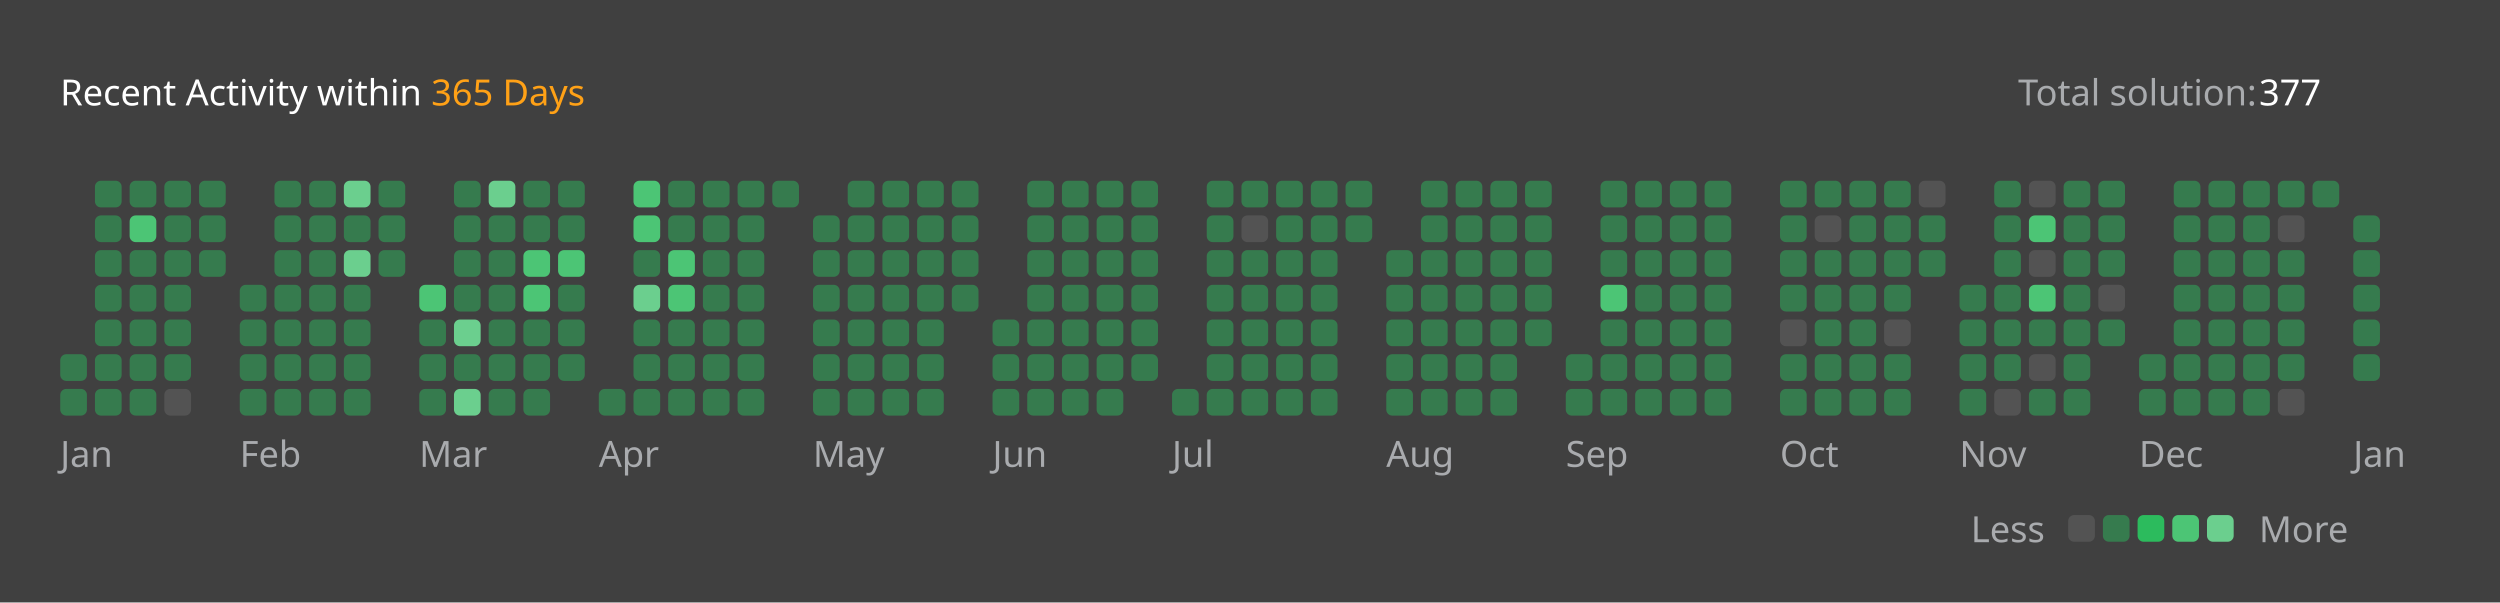
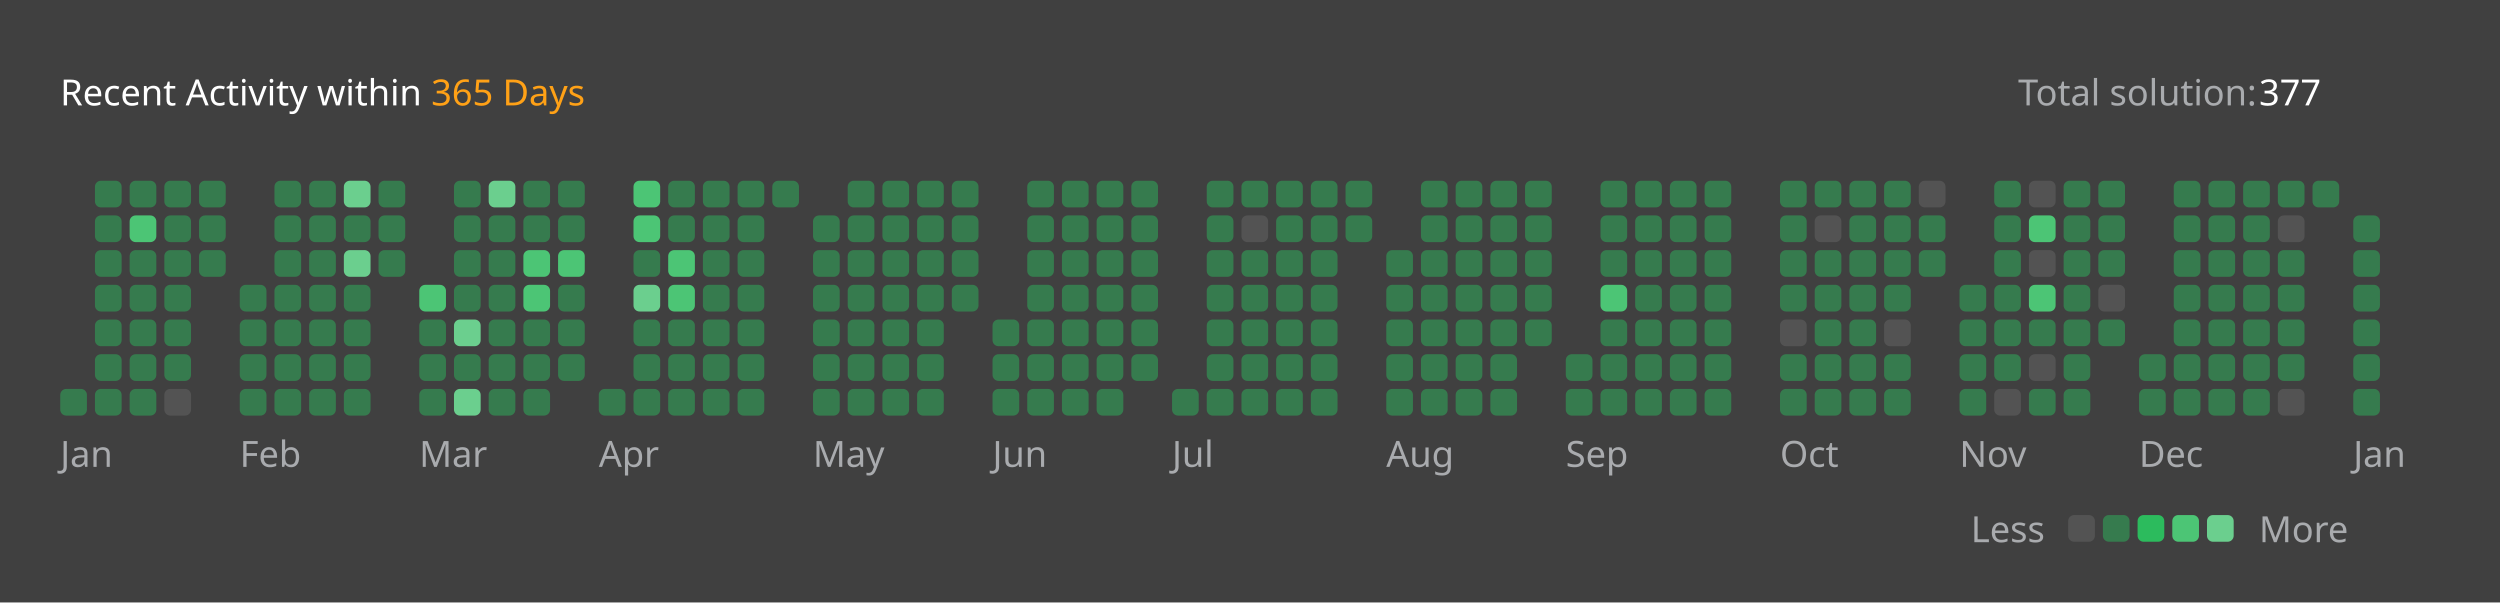
<svg xmlns="http://www.w3.org/2000/svg" version="1.1" height="200" width="830" viewBox="0 0 830 200">
  <style>*{font-family: "Segoe UI", Tahoma, Geneva, Verdana, sans-serif;}</style>
  <style>.title{font-weight: 500;font-size: 1rem;}</style>
  <style>.rotate-90{transform: rotate(-90deg);transform-origin: center;transform-box: fill-box;}</style>
  <style>.state{font-size: .75rem;}</style>
  <style>.light{color: #ffffff;fill: #ffffff;}</style>
  <style>.light-gray{color: #eff2f699;fill: #eff2f699;}</style>
  <style>.dark-gray{color: #ebebf54d;fill: #ebebf54d;}</style>
  <style>.gray{color: #747474;fill: #747474;}</style>
  <style>.orange{color: #ffa116;fill: #ffa116;}</style>
  <style>.background{color: #404040;fill: #404040;}</style>
  <style>.level-1-block{fill: #ffffff1a;}</style>
  <style>.level-2-block{fill: #2cb55d80;}</style>
  <style>.level-3-block{fill: #2cbb5dff;}</style>
  <style>.level-4-block{fill: #4cc575ff;}</style>
  <style>.level-5-block{fill: #6bcf8eff;}</style>
  <rect fill="#404040" x="0" y="0" width="830" height="200" rx="0.5rem" />
  <g text-anchor="start" text-decoration="1" class="title">
    <text x="20" y="35">
      <tspan class="light">Recent Activity within</tspan>
      <tspan class="orange">365 Days</tspan>
    </text>
  </g>
  <g class="state">
    <text x="670" y="35" class="light-gray"> Total solution: </text>
    <text x="750" y="35" class="light"> 377 </text>
    <text x="678.88" y="180" class="light-gray" text-anchor="end">Less</text>
    <rect x="686.64" y="171" width="8.86" height="8.86" rx="2" ry="2" class="level-1-block" />
    <rect x="698.16" y="171" width="8.86" height="8.86" rx="2" ry="2" class="level-2-block" />
    <rect x="709.68" y="171" width="8.86" height="8.86" rx="2" ry="2" class="level-3-block" />
    <rect x="721.2" y="171" width="8.86" height="8.86" rx="2" ry="2" class="level-4-block" />
    <rect x="732.72" y="171" width="8.86" height="8.86" rx="2" ry="2" class="level-5-block" />
    <text x="750" y="180" class="light-gray">More</text>
  </g>
  <g x="20" y="60">
    <g x="20" y="60">
      <g x="20.0" y="60">
-         <rect x="20.0" y="117.6" width="8.86" height="8.86" rx="2" ry="2" class="level-2-block" />
        <rect x="20.0" y="129.12" width="8.86" height="8.86" rx="2" ry="2" class="level-2-block" />
      </g>
      <g x="31.52" y="60">
        <rect x="31.52" y="60.0" width="8.86" height="8.86" rx="2" ry="2" class="level-2-block" />
        <rect x="31.52" y="71.52" width="8.86" height="8.86" rx="2" ry="2" class="level-2-block" />
        <rect x="31.52" y="83.04" width="8.86" height="8.86" rx="2" ry="2" class="level-2-block" />
        <rect x="31.52" y="94.56" width="8.86" height="8.86" rx="2" ry="2" class="level-2-block" />
        <rect x="31.52" y="106.08" width="8.86" height="8.86" rx="2" ry="2" class="level-2-block" />
        <rect x="31.52" y="117.6" width="8.86" height="8.86" rx="2" ry="2" class="level-2-block" />
        <rect x="31.52" y="129.12" width="8.86" height="8.86" rx="2" ry="2" class="level-2-block" />
      </g>
      <g x="43.04" y="60">
        <rect x="43.04" y="60.0" width="8.86" height="8.86" rx="2" ry="2" class="level-2-block" />
        <rect x="43.04" y="71.52" width="8.86" height="8.86" rx="2" ry="2" class="level-4-block" />
        <rect x="43.04" y="83.04" width="8.86" height="8.86" rx="2" ry="2" class="level-2-block" />
        <rect x="43.04" y="94.56" width="8.86" height="8.86" rx="2" ry="2" class="level-2-block" />
        <rect x="43.04" y="106.08" width="8.86" height="8.86" rx="2" ry="2" class="level-2-block" />
        <rect x="43.04" y="117.6" width="8.86" height="8.86" rx="2" ry="2" class="level-2-block" />
        <rect x="43.04" y="129.12" width="8.86" height="8.86" rx="2" ry="2" class="level-2-block" />
      </g>
      <g x="54.56" y="60">
        <rect x="54.56" y="60.0" width="8.86" height="8.86" rx="2" ry="2" class="level-2-block" />
        <rect x="54.56" y="71.52" width="8.86" height="8.86" rx="2" ry="2" class="level-2-block" />
        <rect x="54.56" y="83.04" width="8.86" height="8.86" rx="2" ry="2" class="level-2-block" />
        <rect x="54.56" y="94.56" width="8.86" height="8.86" rx="2" ry="2" class="level-2-block" />
        <rect x="54.56" y="106.08" width="8.86" height="8.86" rx="2" ry="2" class="level-2-block" />
        <rect x="54.56" y="117.6" width="8.86" height="8.86" rx="2" ry="2" class="level-2-block" />
        <rect x="54.56" y="129.12" width="8.86" height="8.86" rx="2" ry="2" class="level-1-block" />
      </g>
      <g x="66.08" y="60">
        <rect x="66.08" y="60.0" width="8.86" height="8.86" rx="2" ry="2" class="level-2-block" />
        <rect x="66.08" y="71.52" width="8.86" height="8.86" rx="2" ry="2" class="level-2-block" />
        <rect x="66.08" y="83.04" width="8.86" height="8.86" rx="2" ry="2" class="level-2-block" />
      </g>
      <text x="20.0" y="155" class="light-gray state">Jan</text>
    </g>
  </g>
  <g x="79.6" y="60">
    <g x="79.6" y="60">
      <g x="79.6" y="60">
        <rect x="79.6" y="94.56" width="8.86" height="8.86" rx="2" ry="2" class="level-2-block" />
        <rect x="79.6" y="106.08" width="8.86" height="8.86" rx="2" ry="2" class="level-2-block" />
        <rect x="79.6" y="117.6" width="8.86" height="8.86" rx="2" ry="2" class="level-2-block" />
        <rect x="79.6" y="129.12" width="8.86" height="8.86" rx="2" ry="2" class="level-2-block" />
      </g>
      <g x="91.12" y="60">
        <rect x="91.12" y="60.0" width="8.86" height="8.86" rx="2" ry="2" class="level-2-block" />
        <rect x="91.12" y="71.52" width="8.86" height="8.86" rx="2" ry="2" class="level-2-block" />
        <rect x="91.12" y="83.04" width="8.86" height="8.86" rx="2" ry="2" class="level-2-block" />
        <rect x="91.12" y="94.56" width="8.86" height="8.86" rx="2" ry="2" class="level-2-block" />
        <rect x="91.12" y="106.08" width="8.86" height="8.86" rx="2" ry="2" class="level-2-block" />
        <rect x="91.12" y="117.6" width="8.86" height="8.86" rx="2" ry="2" class="level-2-block" />
        <rect x="91.12" y="129.12" width="8.86" height="8.86" rx="2" ry="2" class="level-2-block" />
      </g>
      <g x="102.64" y="60">
        <rect x="102.64" y="60.0" width="8.86" height="8.86" rx="2" ry="2" class="level-2-block" />
        <rect x="102.64" y="71.52" width="8.86" height="8.86" rx="2" ry="2" class="level-2-block" />
        <rect x="102.64" y="83.04" width="8.86" height="8.86" rx="2" ry="2" class="level-2-block" />
        <rect x="102.64" y="94.56" width="8.86" height="8.86" rx="2" ry="2" class="level-2-block" />
        <rect x="102.64" y="106.08" width="8.86" height="8.86" rx="2" ry="2" class="level-2-block" />
        <rect x="102.64" y="117.6" width="8.86" height="8.86" rx="2" ry="2" class="level-2-block" />
        <rect x="102.64" y="129.12" width="8.86" height="8.86" rx="2" ry="2" class="level-2-block" />
      </g>
      <g x="114.16" y="60">
        <rect x="114.16" y="60.0" width="8.86" height="8.86" rx="2" ry="2" class="level-5-block" />
        <rect x="114.16" y="71.52" width="8.86" height="8.86" rx="2" ry="2" class="level-2-block" />
        <rect x="114.16" y="83.04" width="8.86" height="8.86" rx="2" ry="2" class="level-5-block" />
        <rect x="114.16" y="94.56" width="8.86" height="8.86" rx="2" ry="2" class="level-2-block" />
        <rect x="114.16" y="106.08" width="8.86" height="8.86" rx="2" ry="2" class="level-2-block" />
        <rect x="114.16" y="117.6" width="8.86" height="8.86" rx="2" ry="2" class="level-2-block" />
        <rect x="114.16" y="129.12" width="8.86" height="8.86" rx="2" ry="2" class="level-2-block" />
      </g>
      <g x="125.68" y="60">
        <rect x="125.68" y="60.0" width="8.86" height="8.86" rx="2" ry="2" class="level-2-block" />
        <rect x="125.68" y="71.52" width="8.86" height="8.86" rx="2" ry="2" class="level-2-block" />
        <rect x="125.68" y="83.04" width="8.86" height="8.86" rx="2" ry="2" class="level-2-block" />
      </g>
      <text x="79.6" y="155" class="light-gray state">Feb</text>
    </g>
  </g>
  <g x="139.2" y="60">
    <g x="139.2" y="60">
      <g x="139.2" y="60">
        <rect x="139.2" y="94.56" width="8.86" height="8.86" rx="2" ry="2" class="level-4-block" />
        <rect x="139.2" y="106.08" width="8.86" height="8.86" rx="2" ry="2" class="level-2-block" />
        <rect x="139.2" y="117.6" width="8.86" height="8.86" rx="2" ry="2" class="level-2-block" />
        <rect x="139.2" y="129.12" width="8.86" height="8.86" rx="2" ry="2" class="level-2-block" />
      </g>
      <g x="150.72" y="60">
        <rect x="150.72" y="60.0" width="8.86" height="8.86" rx="2" ry="2" class="level-2-block" />
        <rect x="150.72" y="71.52" width="8.86" height="8.86" rx="2" ry="2" class="level-2-block" />
        <rect x="150.72" y="83.04" width="8.86" height="8.86" rx="2" ry="2" class="level-2-block" />
        <rect x="150.72" y="94.56" width="8.86" height="8.86" rx="2" ry="2" class="level-2-block" />
        <rect x="150.72" y="106.08" width="8.86" height="8.86" rx="2" ry="2" class="level-5-block" />
        <rect x="150.72" y="117.6" width="8.86" height="8.86" rx="2" ry="2" class="level-2-block" />
        <rect x="150.72" y="129.12" width="8.86" height="8.86" rx="2" ry="2" class="level-5-block" />
      </g>
      <g x="162.24" y="60">
        <rect x="162.24" y="60.0" width="8.86" height="8.86" rx="2" ry="2" class="level-5-block" />
        <rect x="162.24" y="71.52" width="8.86" height="8.86" rx="2" ry="2" class="level-2-block" />
        <rect x="162.24" y="83.04" width="8.86" height="8.86" rx="2" ry="2" class="level-2-block" />
        <rect x="162.24" y="94.56" width="8.86" height="8.86" rx="2" ry="2" class="level-2-block" />
        <rect x="162.24" y="106.08" width="8.86" height="8.86" rx="2" ry="2" class="level-2-block" />
        <rect x="162.24" y="117.6" width="8.86" height="8.86" rx="2" ry="2" class="level-2-block" />
        <rect x="162.24" y="129.12" width="8.86" height="8.86" rx="2" ry="2" class="level-2-block" />
      </g>
      <g x="173.76" y="60">
        <rect x="173.76" y="60.0" width="8.86" height="8.86" rx="2" ry="2" class="level-2-block" />
        <rect x="173.76" y="71.52" width="8.86" height="8.86" rx="2" ry="2" class="level-2-block" />
        <rect x="173.76" y="83.04" width="8.86" height="8.86" rx="2" ry="2" class="level-4-block" />
        <rect x="173.76" y="94.56" width="8.86" height="8.86" rx="2" ry="2" class="level-4-block" />
        <rect x="173.76" y="106.08" width="8.86" height="8.86" rx="2" ry="2" class="level-2-block" />
        <rect x="173.76" y="117.6" width="8.86" height="8.86" rx="2" ry="2" class="level-2-block" />
        <rect x="173.76" y="129.12" width="8.86" height="8.86" rx="2" ry="2" class="level-2-block" />
      </g>
      <g x="185.28" y="60">
        <rect x="185.28" y="60.0" width="8.86" height="8.86" rx="2" ry="2" class="level-2-block" />
        <rect x="185.28" y="71.52" width="8.86" height="8.86" rx="2" ry="2" class="level-2-block" />
        <rect x="185.28" y="83.04" width="8.86" height="8.86" rx="2" ry="2" class="level-4-block" />
        <rect x="185.28" y="94.56" width="8.86" height="8.86" rx="2" ry="2" class="level-2-block" />
        <rect x="185.28" y="106.08" width="8.86" height="8.86" rx="2" ry="2" class="level-2-block" />
        <rect x="185.28" y="117.6" width="8.86" height="8.86" rx="2" ry="2" class="level-2-block" />
      </g>
      <text x="139.2" y="155" class="light-gray state">Mar</text>
    </g>
  </g>
  <g x="198.8" y="60">
    <g x="198.8" y="60">
      <g x="198.8" y="60">
        <rect x="198.8" y="129.12" width="8.86" height="8.86" rx="2" ry="2" class="level-2-block" />
      </g>
      <g x="210.32" y="60">
        <rect x="210.32" y="60.0" width="8.86" height="8.86" rx="2" ry="2" class="level-4-block" />
        <rect x="210.32" y="71.52" width="8.86" height="8.86" rx="2" ry="2" class="level-4-block" />
        <rect x="210.32" y="83.04" width="8.86" height="8.86" rx="2" ry="2" class="level-2-block" />
        <rect x="210.32" y="94.56" width="8.86" height="8.86" rx="2" ry="2" class="level-5-block" />
        <rect x="210.32" y="106.08" width="8.86" height="8.86" rx="2" ry="2" class="level-2-block" />
        <rect x="210.32" y="117.6" width="8.86" height="8.86" rx="2" ry="2" class="level-2-block" />
        <rect x="210.32" y="129.12" width="8.86" height="8.86" rx="2" ry="2" class="level-2-block" />
      </g>
      <g x="221.84" y="60">
        <rect x="221.84" y="60.0" width="8.86" height="8.86" rx="2" ry="2" class="level-2-block" />
        <rect x="221.84" y="71.52" width="8.86" height="8.86" rx="2" ry="2" class="level-2-block" />
        <rect x="221.84" y="83.04" width="8.86" height="8.86" rx="2" ry="2" class="level-4-block" />
        <rect x="221.84" y="94.56" width="8.86" height="8.86" rx="2" ry="2" class="level-4-block" />
        <rect x="221.84" y="106.08" width="8.86" height="8.86" rx="2" ry="2" class="level-2-block" />
        <rect x="221.84" y="117.6" width="8.86" height="8.86" rx="2" ry="2" class="level-2-block" />
        <rect x="221.84" y="129.12" width="8.86" height="8.86" rx="2" ry="2" class="level-2-block" />
      </g>
      <g x="233.36" y="60">
        <rect x="233.36" y="60.0" width="8.86" height="8.86" rx="2" ry="2" class="level-2-block" />
        <rect x="233.36" y="71.52" width="8.86" height="8.86" rx="2" ry="2" class="level-2-block" />
        <rect x="233.36" y="83.04" width="8.86" height="8.86" rx="2" ry="2" class="level-2-block" />
        <rect x="233.36" y="94.56" width="8.86" height="8.86" rx="2" ry="2" class="level-2-block" />
        <rect x="233.36" y="106.08" width="8.86" height="8.86" rx="2" ry="2" class="level-2-block" />
        <rect x="233.36" y="117.6" width="8.86" height="8.86" rx="2" ry="2" class="level-2-block" />
        <rect x="233.36" y="129.12" width="8.86" height="8.86" rx="2" ry="2" class="level-2-block" />
      </g>
      <g x="244.88" y="60">
        <rect x="244.88" y="60.0" width="8.86" height="8.86" rx="2" ry="2" class="level-2-block" />
        <rect x="244.88" y="71.52" width="8.86" height="8.86" rx="2" ry="2" class="level-2-block" />
        <rect x="244.88" y="83.04" width="8.86" height="8.86" rx="2" ry="2" class="level-2-block" />
        <rect x="244.88" y="94.56" width="8.86" height="8.86" rx="2" ry="2" class="level-2-block" />
        <rect x="244.88" y="106.08" width="8.86" height="8.86" rx="2" ry="2" class="level-2-block" />
        <rect x="244.88" y="117.6" width="8.86" height="8.86" rx="2" ry="2" class="level-2-block" />
        <rect x="244.88" y="129.12" width="8.86" height="8.86" rx="2" ry="2" class="level-2-block" />
      </g>
      <g x="256.4" y="60">
        <rect x="256.4" y="60.0" width="8.86" height="8.86" rx="2" ry="2" class="level-2-block" />
      </g>
      <text x="198.8" y="155" class="light-gray state">Apr</text>
    </g>
  </g>
  <g x="269.92" y="60">
    <g x="269.92" y="60">
      <g x="269.92" y="60">
        <rect x="269.92" y="71.52" width="8.86" height="8.86" rx="2" ry="2" class="level-2-block" />
        <rect x="269.92" y="83.04" width="8.86" height="8.86" rx="2" ry="2" class="level-2-block" />
        <rect x="269.92" y="94.56" width="8.86" height="8.86" rx="2" ry="2" class="level-2-block" />
        <rect x="269.92" y="106.08" width="8.86" height="8.86" rx="2" ry="2" class="level-2-block" />
        <rect x="269.92" y="117.6" width="8.86" height="8.86" rx="2" ry="2" class="level-2-block" />
        <rect x="269.92" y="129.12" width="8.86" height="8.86" rx="2" ry="2" class="level-2-block" />
      </g>
      <g x="281.44" y="60">
        <rect x="281.44" y="60.0" width="8.86" height="8.86" rx="2" ry="2" class="level-2-block" />
        <rect x="281.44" y="71.52" width="8.86" height="8.86" rx="2" ry="2" class="level-2-block" />
        <rect x="281.44" y="83.04" width="8.86" height="8.86" rx="2" ry="2" class="level-2-block" />
        <rect x="281.44" y="94.56" width="8.86" height="8.86" rx="2" ry="2" class="level-2-block" />
        <rect x="281.44" y="106.08" width="8.86" height="8.86" rx="2" ry="2" class="level-2-block" />
        <rect x="281.44" y="117.6" width="8.86" height="8.86" rx="2" ry="2" class="level-2-block" />
        <rect x="281.44" y="129.12" width="8.86" height="8.86" rx="2" ry="2" class="level-2-block" />
      </g>
      <g x="292.96" y="60">
        <rect x="292.96" y="60.0" width="8.86" height="8.86" rx="2" ry="2" class="level-2-block" />
        <rect x="292.96" y="71.52" width="8.86" height="8.86" rx="2" ry="2" class="level-2-block" />
        <rect x="292.96" y="83.04" width="8.86" height="8.86" rx="2" ry="2" class="level-2-block" />
        <rect x="292.96" y="94.56" width="8.86" height="8.86" rx="2" ry="2" class="level-2-block" />
        <rect x="292.96" y="106.08" width="8.86" height="8.86" rx="2" ry="2" class="level-2-block" />
        <rect x="292.96" y="117.6" width="8.86" height="8.86" rx="2" ry="2" class="level-2-block" />
        <rect x="292.96" y="129.12" width="8.86" height="8.86" rx="2" ry="2" class="level-2-block" />
      </g>
      <g x="304.48" y="60">
        <rect x="304.48" y="60.0" width="8.86" height="8.86" rx="2" ry="2" class="level-2-block" />
        <rect x="304.48" y="71.52" width="8.86" height="8.86" rx="2" ry="2" class="level-2-block" />
        <rect x="304.48" y="83.04" width="8.86" height="8.86" rx="2" ry="2" class="level-2-block" />
        <rect x="304.48" y="94.56" width="8.86" height="8.86" rx="2" ry="2" class="level-2-block" />
        <rect x="304.48" y="106.08" width="8.86" height="8.86" rx="2" ry="2" class="level-2-block" />
        <rect x="304.48" y="117.6" width="8.86" height="8.86" rx="2" ry="2" class="level-2-block" />
        <rect x="304.48" y="129.12" width="8.86" height="8.86" rx="2" ry="2" class="level-2-block" />
      </g>
      <g x="316" y="60">
        <rect x="316" y="60.0" width="8.86" height="8.86" rx="2" ry="2" class="level-2-block" />
        <rect x="316" y="71.52" width="8.86" height="8.86" rx="2" ry="2" class="level-2-block" />
        <rect x="316" y="83.04" width="8.86" height="8.86" rx="2" ry="2" class="level-2-block" />
        <rect x="316" y="94.56" width="8.86" height="8.86" rx="2" ry="2" class="level-2-block" />
      </g>
      <text x="269.92" y="155" class="light-gray state">May</text>
    </g>
  </g>
  <g x="329.52" y="60">
    <g x="329.52" y="60">
      <g x="329.52" y="60">
        <rect x="329.52" y="106.08" width="8.86" height="8.86" rx="2" ry="2" class="level-2-block" />
        <rect x="329.52" y="117.6" width="8.86" height="8.86" rx="2" ry="2" class="level-2-block" />
        <rect x="329.52" y="129.12" width="8.86" height="8.86" rx="2" ry="2" class="level-2-block" />
      </g>
      <g x="341.04" y="60">
        <rect x="341.04" y="60.0" width="8.86" height="8.86" rx="2" ry="2" class="level-2-block" />
        <rect x="341.04" y="71.52" width="8.86" height="8.86" rx="2" ry="2" class="level-2-block" />
        <rect x="341.04" y="83.04" width="8.86" height="8.86" rx="2" ry="2" class="level-2-block" />
        <rect x="341.04" y="94.56" width="8.86" height="8.86" rx="2" ry="2" class="level-2-block" />
        <rect x="341.04" y="106.08" width="8.86" height="8.86" rx="2" ry="2" class="level-2-block" />
        <rect x="341.04" y="117.6" width="8.86" height="8.86" rx="2" ry="2" class="level-2-block" />
        <rect x="341.04" y="129.12" width="8.86" height="8.86" rx="2" ry="2" class="level-2-block" />
      </g>
      <g x="352.56" y="60">
        <rect x="352.56" y="60.0" width="8.86" height="8.86" rx="2" ry="2" class="level-2-block" />
        <rect x="352.56" y="71.52" width="8.86" height="8.86" rx="2" ry="2" class="level-2-block" />
        <rect x="352.56" y="83.04" width="8.86" height="8.86" rx="2" ry="2" class="level-2-block" />
        <rect x="352.56" y="94.56" width="8.86" height="8.86" rx="2" ry="2" class="level-2-block" />
        <rect x="352.56" y="106.08" width="8.86" height="8.86" rx="2" ry="2" class="level-2-block" />
        <rect x="352.56" y="117.6" width="8.86" height="8.86" rx="2" ry="2" class="level-2-block" />
        <rect x="352.56" y="129.12" width="8.86" height="8.86" rx="2" ry="2" class="level-2-block" />
      </g>
      <g x="364.08" y="60">
        <rect x="364.08" y="60.0" width="8.86" height="8.86" rx="2" ry="2" class="level-2-block" />
        <rect x="364.08" y="71.52" width="8.86" height="8.86" rx="2" ry="2" class="level-2-block" />
        <rect x="364.08" y="83.04" width="8.86" height="8.86" rx="2" ry="2" class="level-2-block" />
        <rect x="364.08" y="94.56" width="8.86" height="8.86" rx="2" ry="2" class="level-2-block" />
        <rect x="364.08" y="106.08" width="8.86" height="8.86" rx="2" ry="2" class="level-2-block" />
        <rect x="364.08" y="117.6" width="8.86" height="8.86" rx="2" ry="2" class="level-2-block" />
        <rect x="364.08" y="129.12" width="8.86" height="8.86" rx="2" ry="2" class="level-2-block" />
      </g>
      <g x="375.6" y="60">
        <rect x="375.6" y="60.0" width="8.86" height="8.86" rx="2" ry="2" class="level-2-block" />
        <rect x="375.6" y="71.52" width="8.86" height="8.86" rx="2" ry="2" class="level-2-block" />
        <rect x="375.6" y="83.04" width="8.86" height="8.86" rx="2" ry="2" class="level-2-block" />
        <rect x="375.6" y="94.56" width="8.86" height="8.86" rx="2" ry="2" class="level-2-block" />
        <rect x="375.6" y="106.08" width="8.86" height="8.86" rx="2" ry="2" class="level-2-block" />
        <rect x="375.6" y="117.6" width="8.86" height="8.86" rx="2" ry="2" class="level-2-block" />
      </g>
      <text x="329.52" y="155" class="light-gray state">Jun</text>
    </g>
  </g>
  <g x="389.12" y="60">
    <g x="389.12" y="60">
      <g x="389.12" y="60">
        <rect x="389.12" y="129.12" width="8.86" height="8.86" rx="2" ry="2" class="level-2-block" />
      </g>
      <g x="400.64" y="60">
        <rect x="400.64" y="60.0" width="8.86" height="8.86" rx="2" ry="2" class="level-2-block" />
        <rect x="400.64" y="71.52" width="8.86" height="8.86" rx="2" ry="2" class="level-2-block" />
        <rect x="400.64" y="83.04" width="8.86" height="8.86" rx="2" ry="2" class="level-2-block" />
        <rect x="400.64" y="94.56" width="8.86" height="8.86" rx="2" ry="2" class="level-2-block" />
        <rect x="400.64" y="106.08" width="8.86" height="8.86" rx="2" ry="2" class="level-2-block" />
        <rect x="400.64" y="117.6" width="8.86" height="8.86" rx="2" ry="2" class="level-2-block" />
        <rect x="400.64" y="129.12" width="8.86" height="8.86" rx="2" ry="2" class="level-2-block" />
      </g>
      <g x="412.16" y="60">
        <rect x="412.16" y="60.0" width="8.86" height="8.86" rx="2" ry="2" class="level-2-block" />
        <rect x="412.16" y="71.52" width="8.86" height="8.86" rx="2" ry="2" class="level-1-block" />
        <rect x="412.16" y="83.04" width="8.86" height="8.86" rx="2" ry="2" class="level-2-block" />
        <rect x="412.16" y="94.56" width="8.86" height="8.86" rx="2" ry="2" class="level-2-block" />
        <rect x="412.16" y="106.08" width="8.86" height="8.86" rx="2" ry="2" class="level-2-block" />
        <rect x="412.16" y="117.6" width="8.86" height="8.86" rx="2" ry="2" class="level-2-block" />
        <rect x="412.16" y="129.12" width="8.86" height="8.86" rx="2" ry="2" class="level-2-block" />
      </g>
      <g x="423.68" y="60">
        <rect x="423.68" y="60.0" width="8.86" height="8.86" rx="2" ry="2" class="level-2-block" />
        <rect x="423.68" y="71.52" width="8.86" height="8.86" rx="2" ry="2" class="level-2-block" />
        <rect x="423.68" y="83.04" width="8.86" height="8.86" rx="2" ry="2" class="level-2-block" />
        <rect x="423.68" y="94.56" width="8.86" height="8.86" rx="2" ry="2" class="level-2-block" />
        <rect x="423.68" y="106.08" width="8.86" height="8.86" rx="2" ry="2" class="level-2-block" />
        <rect x="423.68" y="117.6" width="8.86" height="8.86" rx="2" ry="2" class="level-2-block" />
        <rect x="423.68" y="129.12" width="8.86" height="8.86" rx="2" ry="2" class="level-2-block" />
      </g>
      <g x="435.2" y="60">
        <rect x="435.2" y="60.0" width="8.86" height="8.86" rx="2" ry="2" class="level-2-block" />
        <rect x="435.2" y="71.52" width="8.86" height="8.86" rx="2" ry="2" class="level-2-block" />
        <rect x="435.2" y="83.04" width="8.86" height="8.86" rx="2" ry="2" class="level-2-block" />
        <rect x="435.2" y="94.56" width="8.86" height="8.86" rx="2" ry="2" class="level-2-block" />
        <rect x="435.2" y="106.08" width="8.86" height="8.86" rx="2" ry="2" class="level-2-block" />
        <rect x="435.2" y="117.6" width="8.86" height="8.86" rx="2" ry="2" class="level-2-block" />
        <rect x="435.2" y="129.12" width="8.86" height="8.86" rx="2" ry="2" class="level-2-block" />
      </g>
      <g x="446.72" y="60">
        <rect x="446.72" y="60.0" width="8.86" height="8.86" rx="2" ry="2" class="level-2-block" />
        <rect x="446.72" y="71.52" width="8.86" height="8.86" rx="2" ry="2" class="level-2-block" />
      </g>
      <text x="389.12" y="155" class="light-gray state">Jul</text>
    </g>
  </g>
  <g x="460.24" y="60">
    <g x="460.24" y="60">
      <g x="460.24" y="60">
        <rect x="460.24" y="83.04" width="8.86" height="8.86" rx="2" ry="2" class="level-2-block" />
        <rect x="460.24" y="94.56" width="8.86" height="8.86" rx="2" ry="2" class="level-2-block" />
        <rect x="460.24" y="106.08" width="8.86" height="8.86" rx="2" ry="2" class="level-2-block" />
        <rect x="460.24" y="117.6" width="8.86" height="8.86" rx="2" ry="2" class="level-2-block" />
        <rect x="460.24" y="129.12" width="8.86" height="8.86" rx="2" ry="2" class="level-2-block" />
      </g>
      <g x="471.76" y="60">
        <rect x="471.76" y="60.0" width="8.86" height="8.86" rx="2" ry="2" class="level-2-block" />
        <rect x="471.76" y="71.52" width="8.86" height="8.86" rx="2" ry="2" class="level-2-block" />
        <rect x="471.76" y="83.04" width="8.86" height="8.86" rx="2" ry="2" class="level-2-block" />
        <rect x="471.76" y="94.56" width="8.86" height="8.86" rx="2" ry="2" class="level-2-block" />
        <rect x="471.76" y="106.08" width="8.86" height="8.86" rx="2" ry="2" class="level-2-block" />
        <rect x="471.76" y="117.6" width="8.86" height="8.86" rx="2" ry="2" class="level-2-block" />
        <rect x="471.76" y="129.12" width="8.86" height="8.86" rx="2" ry="2" class="level-2-block" />
      </g>
      <g x="483.28" y="60">
        <rect x="483.28" y="60.0" width="8.86" height="8.86" rx="2" ry="2" class="level-2-block" />
        <rect x="483.28" y="71.52" width="8.86" height="8.86" rx="2" ry="2" class="level-2-block" />
        <rect x="483.28" y="83.04" width="8.86" height="8.86" rx="2" ry="2" class="level-2-block" />
        <rect x="483.28" y="94.56" width="8.86" height="8.86" rx="2" ry="2" class="level-2-block" />
        <rect x="483.28" y="106.08" width="8.86" height="8.86" rx="2" ry="2" class="level-2-block" />
        <rect x="483.28" y="117.6" width="8.86" height="8.86" rx="2" ry="2" class="level-2-block" />
        <rect x="483.28" y="129.12" width="8.86" height="8.86" rx="2" ry="2" class="level-2-block" />
      </g>
      <g x="494.8" y="60">
        <rect x="494.8" y="60.0" width="8.86" height="8.86" rx="2" ry="2" class="level-2-block" />
        <rect x="494.8" y="71.52" width="8.86" height="8.86" rx="2" ry="2" class="level-2-block" />
        <rect x="494.8" y="83.04" width="8.86" height="8.86" rx="2" ry="2" class="level-2-block" />
        <rect x="494.8" y="94.56" width="8.86" height="8.86" rx="2" ry="2" class="level-2-block" />
        <rect x="494.8" y="106.08" width="8.86" height="8.86" rx="2" ry="2" class="level-2-block" />
        <rect x="494.8" y="117.6" width="8.86" height="8.86" rx="2" ry="2" class="level-2-block" />
        <rect x="494.8" y="129.12" width="8.86" height="8.86" rx="2" ry="2" class="level-2-block" />
      </g>
      <g x="506.32" y="60">
        <rect x="506.32" y="60.0" width="8.86" height="8.86" rx="2" ry="2" class="level-2-block" />
        <rect x="506.32" y="71.52" width="8.86" height="8.86" rx="2" ry="2" class="level-2-block" />
        <rect x="506.32" y="83.04" width="8.86" height="8.86" rx="2" ry="2" class="level-2-block" />
        <rect x="506.32" y="94.56" width="8.86" height="8.86" rx="2" ry="2" class="level-2-block" />
        <rect x="506.32" y="106.08" width="8.86" height="8.86" rx="2" ry="2" class="level-2-block" />
      </g>
      <text x="460.24" y="155" class="light-gray state">Aug</text>
    </g>
  </g>
  <g x="519.84" y="60">
    <g x="519.84" y="60">
      <g x="519.84" y="60">
        <rect x="519.84" y="117.6" width="8.86" height="8.86" rx="2" ry="2" class="level-2-block" />
        <rect x="519.84" y="129.12" width="8.86" height="8.86" rx="2" ry="2" class="level-2-block" />
      </g>
      <g x="531.36" y="60">
        <rect x="531.36" y="60.0" width="8.86" height="8.86" rx="2" ry="2" class="level-2-block" />
        <rect x="531.36" y="71.52" width="8.86" height="8.86" rx="2" ry="2" class="level-2-block" />
        <rect x="531.36" y="83.04" width="8.86" height="8.86" rx="2" ry="2" class="level-2-block" />
        <rect x="531.36" y="94.56" width="8.86" height="8.86" rx="2" ry="2" class="level-4-block" />
        <rect x="531.36" y="106.08" width="8.86" height="8.86" rx="2" ry="2" class="level-2-block" />
        <rect x="531.36" y="117.6" width="8.86" height="8.86" rx="2" ry="2" class="level-2-block" />
        <rect x="531.36" y="129.12" width="8.86" height="8.86" rx="2" ry="2" class="level-2-block" />
      </g>
      <g x="542.88" y="60">
        <rect x="542.88" y="60.0" width="8.86" height="8.86" rx="2" ry="2" class="level-2-block" />
        <rect x="542.88" y="71.52" width="8.86" height="8.86" rx="2" ry="2" class="level-2-block" />
        <rect x="542.88" y="83.04" width="8.86" height="8.86" rx="2" ry="2" class="level-2-block" />
        <rect x="542.88" y="94.56" width="8.86" height="8.86" rx="2" ry="2" class="level-2-block" />
        <rect x="542.88" y="106.08" width="8.86" height="8.86" rx="2" ry="2" class="level-2-block" />
        <rect x="542.88" y="117.6" width="8.86" height="8.86" rx="2" ry="2" class="level-2-block" />
        <rect x="542.88" y="129.12" width="8.86" height="8.86" rx="2" ry="2" class="level-2-block" />
      </g>
      <g x="554.4" y="60">
        <rect x="554.4" y="60.0" width="8.86" height="8.86" rx="2" ry="2" class="level-2-block" />
        <rect x="554.4" y="71.52" width="8.86" height="8.86" rx="2" ry="2" class="level-2-block" />
        <rect x="554.4" y="83.04" width="8.86" height="8.86" rx="2" ry="2" class="level-2-block" />
        <rect x="554.4" y="94.56" width="8.86" height="8.86" rx="2" ry="2" class="level-2-block" />
        <rect x="554.4" y="106.08" width="8.86" height="8.86" rx="2" ry="2" class="level-2-block" />
        <rect x="554.4" y="117.6" width="8.86" height="8.86" rx="2" ry="2" class="level-2-block" />
        <rect x="554.4" y="129.12" width="8.86" height="8.86" rx="2" ry="2" class="level-2-block" />
      </g>
      <g x="565.92" y="60">
        <rect x="565.92" y="60.0" width="8.86" height="8.86" rx="2" ry="2" class="level-2-block" />
        <rect x="565.92" y="71.52" width="8.86" height="8.86" rx="2" ry="2" class="level-2-block" />
        <rect x="565.92" y="83.04" width="8.86" height="8.86" rx="2" ry="2" class="level-2-block" />
        <rect x="565.92" y="94.56" width="8.86" height="8.86" rx="2" ry="2" class="level-2-block" />
        <rect x="565.92" y="106.08" width="8.86" height="8.86" rx="2" ry="2" class="level-2-block" />
        <rect x="565.92" y="117.6" width="8.86" height="8.86" rx="2" ry="2" class="level-2-block" />
        <rect x="565.92" y="129.12" width="8.86" height="8.86" rx="2" ry="2" class="level-2-block" />
      </g>
      <text x="519.84" y="155" class="light-gray state">Sep</text>
    </g>
  </g>
  <g x="590.96" y="60">
    <g x="590.96" y="60">
      <g x="590.96" y="60">
        <rect x="590.96" y="60.0" width="8.86" height="8.86" rx="2" ry="2" class="level-2-block" />
        <rect x="590.96" y="71.52" width="8.86" height="8.86" rx="2" ry="2" class="level-2-block" />
        <rect x="590.96" y="83.04" width="8.86" height="8.86" rx="2" ry="2" class="level-2-block" />
        <rect x="590.96" y="94.56" width="8.86" height="8.86" rx="2" ry="2" class="level-2-block" />
        <rect x="590.96" y="106.08" width="8.86" height="8.86" rx="2" ry="2" class="level-1-block" />
        <rect x="590.96" y="117.6" width="8.86" height="8.86" rx="2" ry="2" class="level-2-block" />
        <rect x="590.96" y="129.12" width="8.86" height="8.86" rx="2" ry="2" class="level-2-block" />
      </g>
      <g x="602.48" y="60">
        <rect x="602.48" y="60.0" width="8.86" height="8.86" rx="2" ry="2" class="level-2-block" />
        <rect x="602.48" y="71.52" width="8.86" height="8.86" rx="2" ry="2" class="level-1-block" />
        <rect x="602.48" y="83.04" width="8.86" height="8.86" rx="2" ry="2" class="level-2-block" />
        <rect x="602.48" y="94.56" width="8.86" height="8.86" rx="2" ry="2" class="level-2-block" />
        <rect x="602.48" y="106.08" width="8.86" height="8.86" rx="2" ry="2" class="level-2-block" />
        <rect x="602.48" y="117.6" width="8.86" height="8.86" rx="2" ry="2" class="level-2-block" />
        <rect x="602.48" y="129.12" width="8.86" height="8.86" rx="2" ry="2" class="level-2-block" />
      </g>
      <g x="614.0" y="60">
        <rect x="614.0" y="60.0" width="8.86" height="8.86" rx="2" ry="2" class="level-2-block" />
        <rect x="614.0" y="71.52" width="8.86" height="8.86" rx="2" ry="2" class="level-2-block" />
        <rect x="614.0" y="83.04" width="8.86" height="8.86" rx="2" ry="2" class="level-2-block" />
        <rect x="614.0" y="94.56" width="8.86" height="8.86" rx="2" ry="2" class="level-2-block" />
        <rect x="614.0" y="106.08" width="8.86" height="8.86" rx="2" ry="2" class="level-2-block" />
        <rect x="614.0" y="117.6" width="8.86" height="8.86" rx="2" ry="2" class="level-2-block" />
        <rect x="614.0" y="129.12" width="8.86" height="8.86" rx="2" ry="2" class="level-2-block" />
      </g>
      <g x="625.52" y="60">
        <rect x="625.52" y="60.0" width="8.86" height="8.86" rx="2" ry="2" class="level-2-block" />
        <rect x="625.52" y="71.52" width="8.86" height="8.86" rx="2" ry="2" class="level-2-block" />
        <rect x="625.52" y="83.04" width="8.86" height="8.86" rx="2" ry="2" class="level-2-block" />
        <rect x="625.52" y="94.56" width="8.86" height="8.86" rx="2" ry="2" class="level-2-block" />
        <rect x="625.52" y="106.08" width="8.86" height="8.86" rx="2" ry="2" class="level-1-block" />
        <rect x="625.52" y="117.6" width="8.86" height="8.86" rx="2" ry="2" class="level-2-block" />
        <rect x="625.52" y="129.12" width="8.86" height="8.86" rx="2" ry="2" class="level-2-block" />
      </g>
      <g x="637.04" y="60">
        <rect x="637.04" y="60.0" width="8.86" height="8.86" rx="2" ry="2" class="level-1-block" />
        <rect x="637.04" y="71.52" width="8.86" height="8.86" rx="2" ry="2" class="level-2-block" />
        <rect x="637.04" y="83.04" width="8.86" height="8.86" rx="2" ry="2" class="level-2-block" />
      </g>
      <text x="590.96" y="155" class="light-gray state">Oct</text>
    </g>
  </g>
  <g x="650.56" y="60">
    <g x="650.56" y="60">
      <g x="650.56" y="60">
        <rect x="650.56" y="94.56" width="8.86" height="8.86" rx="2" ry="2" class="level-2-block" />
        <rect x="650.56" y="106.08" width="8.86" height="8.86" rx="2" ry="2" class="level-2-block" />
        <rect x="650.56" y="117.6" width="8.86" height="8.86" rx="2" ry="2" class="level-2-block" />
        <rect x="650.56" y="129.12" width="8.86" height="8.86" rx="2" ry="2" class="level-2-block" />
      </g>
      <g x="662.08" y="60">
        <rect x="662.08" y="60.0" width="8.86" height="8.86" rx="2" ry="2" class="level-2-block" />
        <rect x="662.08" y="71.52" width="8.86" height="8.86" rx="2" ry="2" class="level-2-block" />
        <rect x="662.08" y="83.04" width="8.86" height="8.86" rx="2" ry="2" class="level-2-block" />
        <rect x="662.08" y="94.56" width="8.86" height="8.86" rx="2" ry="2" class="level-2-block" />
        <rect x="662.08" y="106.08" width="8.86" height="8.86" rx="2" ry="2" class="level-2-block" />
        <rect x="662.08" y="117.6" width="8.86" height="8.86" rx="2" ry="2" class="level-2-block" />
        <rect x="662.08" y="129.12" width="8.86" height="8.86" rx="2" ry="2" class="level-1-block" />
      </g>
      <g x="673.6" y="60">
        <rect x="673.6" y="60.0" width="8.86" height="8.86" rx="2" ry="2" class="level-1-block" />
        <rect x="673.6" y="71.52" width="8.86" height="8.86" rx="2" ry="2" class="level-4-block" />
        <rect x="673.6" y="83.04" width="8.86" height="8.86" rx="2" ry="2" class="level-1-block" />
        <rect x="673.6" y="94.56" width="8.86" height="8.86" rx="2" ry="2" class="level-4-block" />
        <rect x="673.6" y="106.08" width="8.86" height="8.86" rx="2" ry="2" class="level-2-block" />
        <rect x="673.6" y="117.6" width="8.86" height="8.86" rx="2" ry="2" class="level-1-block" />
        <rect x="673.6" y="129.12" width="8.86" height="8.86" rx="2" ry="2" class="level-2-block" />
      </g>
      <g x="685.12" y="60">
        <rect x="685.12" y="60.0" width="8.86" height="8.86" rx="2" ry="2" class="level-2-block" />
        <rect x="685.12" y="71.52" width="8.86" height="8.86" rx="2" ry="2" class="level-2-block" />
        <rect x="685.12" y="83.04" width="8.86" height="8.86" rx="2" ry="2" class="level-2-block" />
        <rect x="685.12" y="94.56" width="8.86" height="8.86" rx="2" ry="2" class="level-2-block" />
        <rect x="685.12" y="106.08" width="8.86" height="8.86" rx="2" ry="2" class="level-2-block" />
        <rect x="685.12" y="117.6" width="8.86" height="8.86" rx="2" ry="2" class="level-2-block" />
        <rect x="685.12" y="129.12" width="8.86" height="8.86" rx="2" ry="2" class="level-2-block" />
      </g>
      <g x="696.64" y="60">
        <rect x="696.64" y="60.0" width="8.86" height="8.86" rx="2" ry="2" class="level-2-block" />
        <rect x="696.64" y="71.52" width="8.86" height="8.86" rx="2" ry="2" class="level-2-block" />
        <rect x="696.64" y="83.04" width="8.86" height="8.86" rx="2" ry="2" class="level-2-block" />
        <rect x="696.64" y="94.56" width="8.86" height="8.86" rx="2" ry="2" class="level-1-block" />
        <rect x="696.64" y="106.08" width="8.86" height="8.86" rx="2" ry="2" class="level-2-block" />
      </g>
      <text x="650.56" y="155" class="light-gray state">Nov</text>
    </g>
  </g>
  <g x="710.16" y="60">
    <g x="710.16" y="60">
      <g x="710.16" y="60">
        <rect x="710.16" y="117.6" width="8.86" height="8.86" rx="2" ry="2" class="level-2-block" />
        <rect x="710.16" y="129.12" width="8.86" height="8.86" rx="2" ry="2" class="level-2-block" />
      </g>
      <g x="721.68" y="60">
        <rect x="721.68" y="60.0" width="8.86" height="8.86" rx="2" ry="2" class="level-2-block" />
        <rect x="721.68" y="71.52" width="8.86" height="8.86" rx="2" ry="2" class="level-2-block" />
        <rect x="721.68" y="83.04" width="8.86" height="8.86" rx="2" ry="2" class="level-2-block" />
        <rect x="721.68" y="94.56" width="8.86" height="8.86" rx="2" ry="2" class="level-2-block" />
        <rect x="721.68" y="106.08" width="8.86" height="8.86" rx="2" ry="2" class="level-2-block" />
        <rect x="721.68" y="117.6" width="8.86" height="8.86" rx="2" ry="2" class="level-2-block" />
        <rect x="721.68" y="129.12" width="8.86" height="8.86" rx="2" ry="2" class="level-2-block" />
      </g>
      <g x="733.2" y="60">
        <rect x="733.2" y="60.0" width="8.86" height="8.86" rx="2" ry="2" class="level-2-block" />
        <rect x="733.2" y="71.52" width="8.86" height="8.86" rx="2" ry="2" class="level-2-block" />
        <rect x="733.2" y="83.04" width="8.86" height="8.86" rx="2" ry="2" class="level-2-block" />
        <rect x="733.2" y="94.56" width="8.86" height="8.86" rx="2" ry="2" class="level-2-block" />
        <rect x="733.2" y="106.08" width="8.86" height="8.86" rx="2" ry="2" class="level-2-block" />
        <rect x="733.2" y="117.6" width="8.86" height="8.86" rx="2" ry="2" class="level-2-block" />
        <rect x="733.2" y="129.12" width="8.86" height="8.86" rx="2" ry="2" class="level-2-block" />
      </g>
      <g x="744.72" y="60">
        <rect x="744.72" y="60.0" width="8.86" height="8.86" rx="2" ry="2" class="level-2-block" />
        <rect x="744.72" y="71.52" width="8.86" height="8.86" rx="2" ry="2" class="level-2-block" />
        <rect x="744.72" y="83.04" width="8.86" height="8.86" rx="2" ry="2" class="level-2-block" />
        <rect x="744.72" y="94.56" width="8.86" height="8.86" rx="2" ry="2" class="level-2-block" />
        <rect x="744.72" y="106.08" width="8.86" height="8.86" rx="2" ry="2" class="level-2-block" />
        <rect x="744.72" y="117.6" width="8.86" height="8.86" rx="2" ry="2" class="level-2-block" />
        <rect x="744.72" y="129.12" width="8.86" height="8.86" rx="2" ry="2" class="level-2-block" />
      </g>
      <g x="756.24" y="60">
        <rect x="756.24" y="60.0" width="8.86" height="8.86" rx="2" ry="2" class="level-2-block" />
        <rect x="756.24" y="71.52" width="8.86" height="8.86" rx="2" ry="2" class="level-1-block" />
        <rect x="756.24" y="83.04" width="8.86" height="8.86" rx="2" ry="2" class="level-2-block" />
        <rect x="756.24" y="94.56" width="8.86" height="8.86" rx="2" ry="2" class="level-2-block" />
        <rect x="756.24" y="106.08" width="8.86" height="8.86" rx="2" ry="2" class="level-2-block" />
        <rect x="756.24" y="117.6" width="8.86" height="8.86" rx="2" ry="2" class="level-2-block" />
        <rect x="756.24" y="129.12" width="8.86" height="8.86" rx="2" ry="2" class="level-1-block" />
      </g>
      <g x="767.76" y="60">
        <rect x="767.76" y="60.0" width="8.86" height="8.86" rx="2" ry="2" class="level-2-block" />
      </g>
      <text x="710.16" y="155" class="light-gray state">Dec</text>
    </g>
  </g>
  <g x="781.28" y="60">
    <g x="781.28" y="60">
      <g x="781.28" y="60">
        <rect x="781.28" y="71.52" width="8.86" height="8.86" rx="2" ry="2" class="level-2-block" />
        <rect x="781.28" y="83.04" width="8.86" height="8.86" rx="2" ry="2" class="level-2-block" />
        <rect x="781.28" y="94.56" width="8.86" height="8.86" rx="2" ry="2" class="level-2-block" />
        <rect x="781.28" y="106.08" width="8.86" height="8.86" rx="2" ry="2" class="level-2-block" />
        <rect x="781.28" y="117.6" width="8.86" height="8.86" rx="2" ry="2" class="level-2-block" />
+         <rect x="781.28" y="129.12" width="8.86" height="8.86" rx="2" ry="2" class="level-2-block" />
      </g>
      <text x="781.28" y="155" class="light-gray state">Jan</text>
    </g>
  </g>
</svg>
